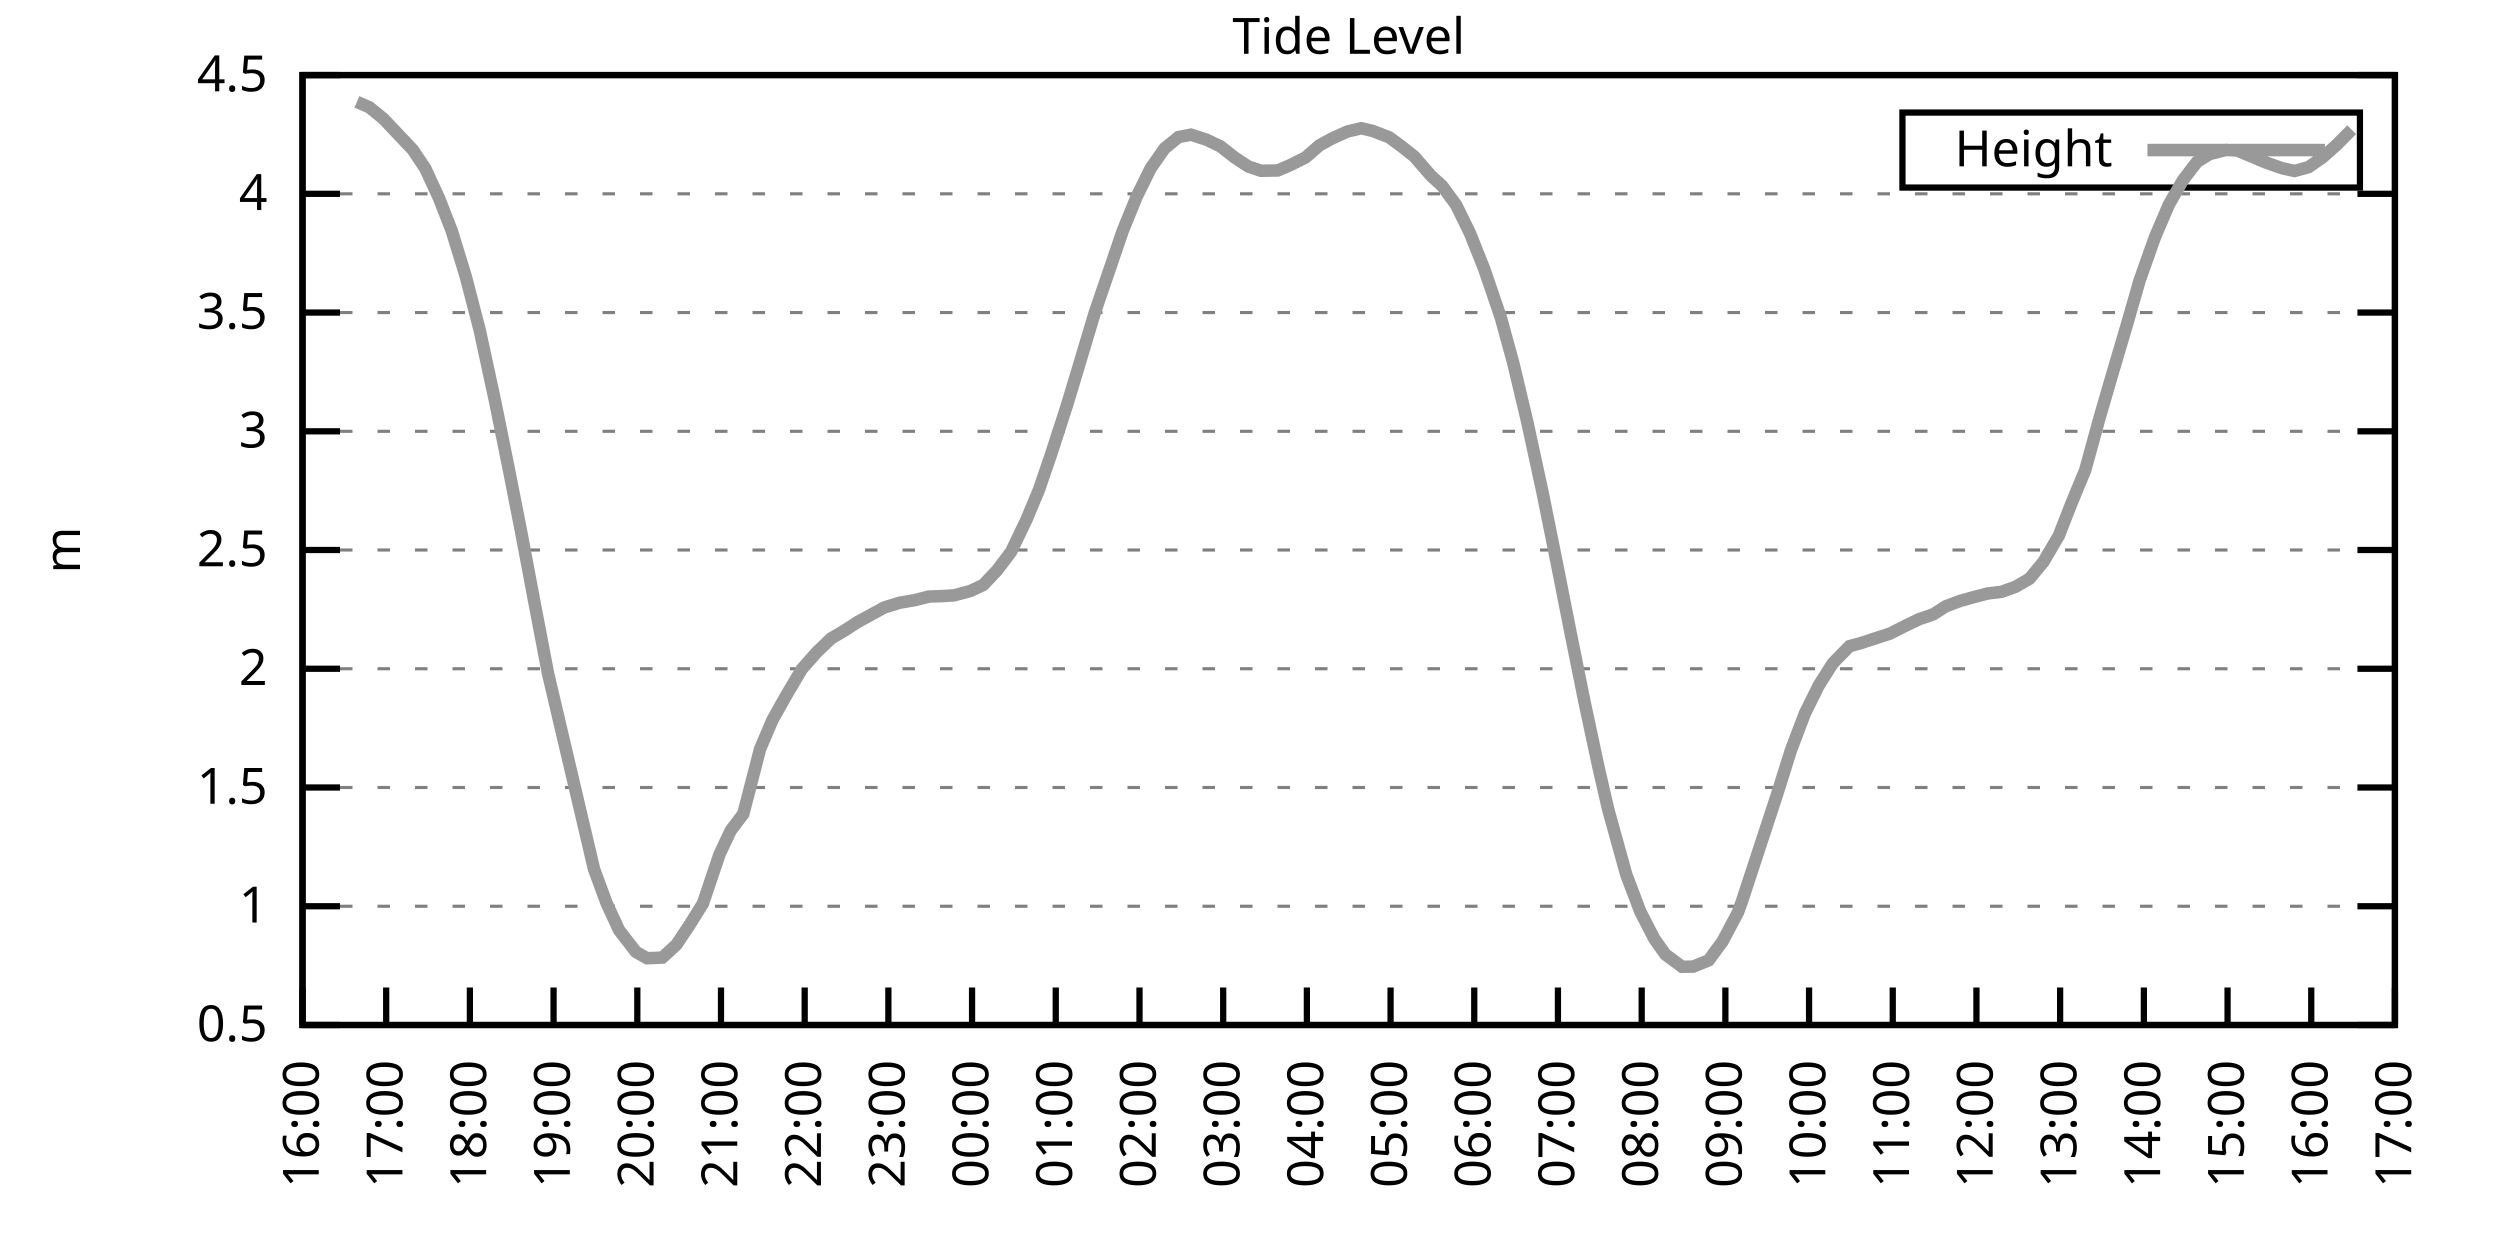
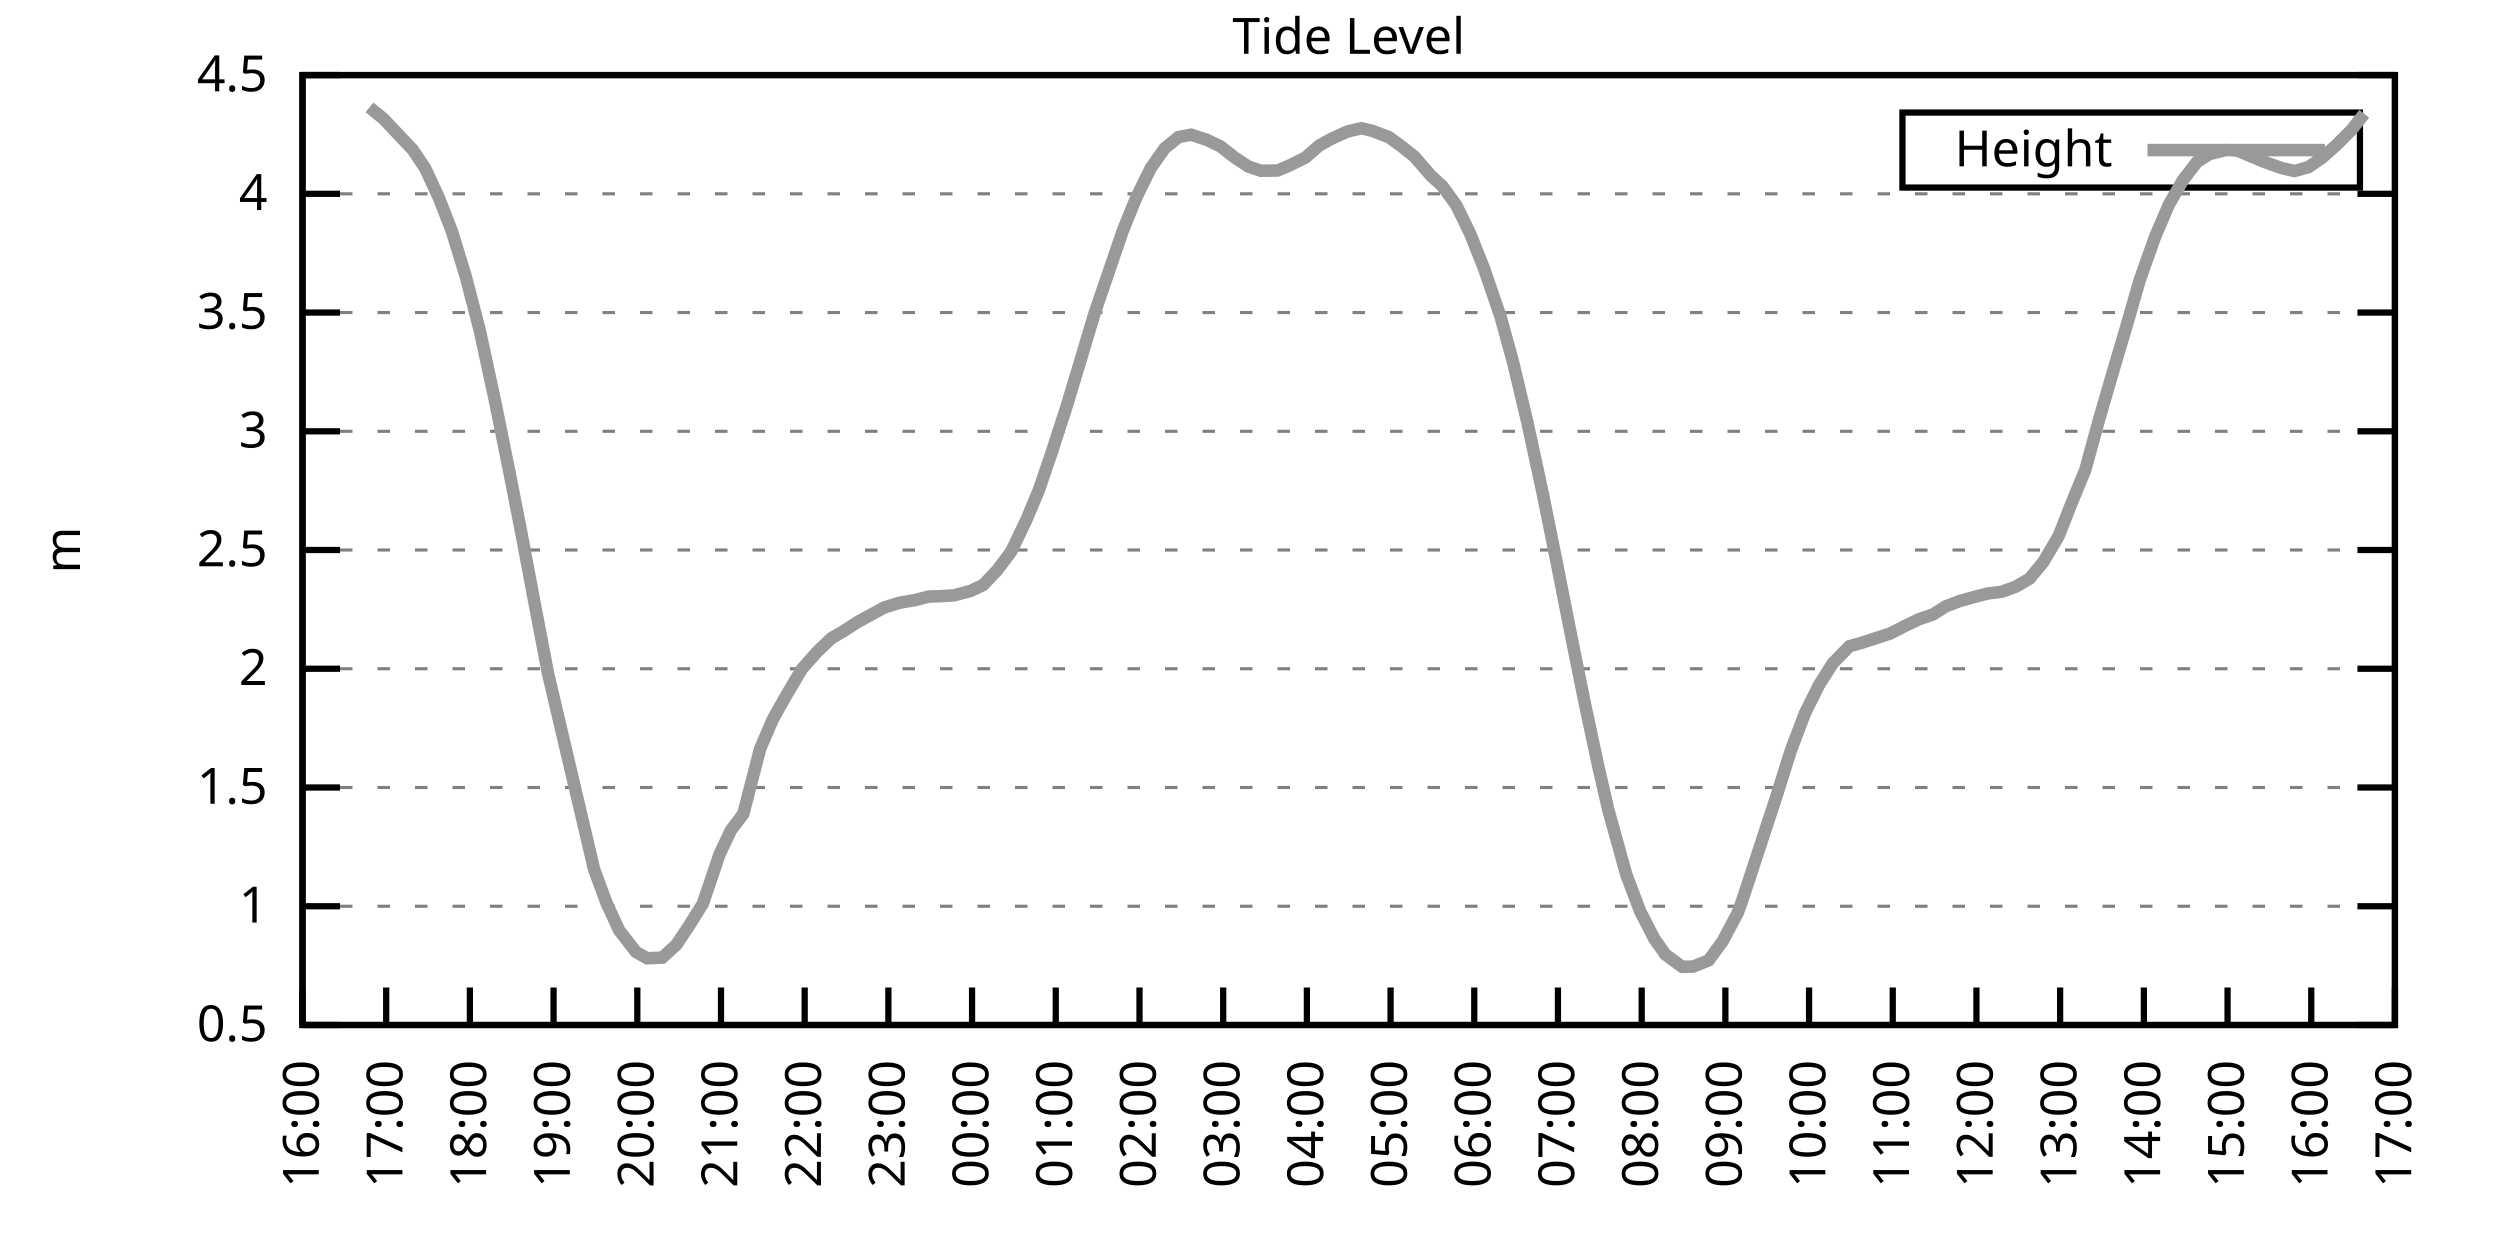
<svg xmlns="http://www.w3.org/2000/svg" xmlns:xlink="http://www.w3.org/1999/xlink" width="400" height="200" viewBox="0 0 400 200">
  <g id="gnuplot_canvas">
    <rect x="0" y="0" width="400" height="200" fill="none" />
    <defs>
      <circle id="gpDot" r="0.5" stroke-width="0.5" stroke="currentColor" />
      <path id="gpPt0" stroke-width="0.333" stroke="currentColor" d="M-1,0 h2 M0,-1 v2" />
      <path id="gpPt1" stroke-width="0.333" stroke="currentColor" d="M-1,-1 L1,1 M1,-1 L-1,1" />
      <path id="gpPt2" stroke-width="0.333" stroke="currentColor" d="M-1,0 L1,0 M0,-1 L0,1 M-1,-1 L1,1 M-1,1 L1,-1" />
      <rect id="gpPt3" stroke-width="0.333" stroke="currentColor" x="-1" y="-1" width="2" height="2" />
      <rect id="gpPt4" stroke-width="0.333" stroke="currentColor" fill="currentColor" x="-1" y="-1" width="2" height="2" />
      <circle id="gpPt5" stroke-width="0.333" stroke="currentColor" cx="0" cy="0" r="1" />
      <use xlink:href="#gpPt5" id="gpPt6" fill="currentColor" stroke="none" />
      <path id="gpPt7" stroke-width="0.333" stroke="currentColor" d="M0,-1.33 L-1.33,0.67 L1.33,0.67 z" />
      <use xlink:href="#gpPt7" id="gpPt8" fill="currentColor" stroke="none" />
      <use xlink:href="#gpPt7" id="gpPt9" stroke="currentColor" transform="rotate(180)" />
      <use xlink:href="#gpPt9" id="gpPt10" fill="currentColor" stroke="none" />
      <use xlink:href="#gpPt3" id="gpPt11" stroke="currentColor" transform="rotate(45)" />
      <use xlink:href="#gpPt11" id="gpPt12" fill="currentColor" stroke="none" />
      <path id="gpPt13" stroke-width="0.333" stroke="currentColor" d="M0,1.330 L1.265,0.411 L0.782,-1.067 L-0.782,-1.076 L-1.265,0.411 z" />
      <use xlink:href="#gpPt13" id="gpPt14" fill="currentColor" stroke="none" />
      <filter id="textbox" filterUnits="objectBoundingBox" x="0" y="0" height="1" width="1">
        <feFlood flood-color="white" flood-opacity="1" result="bgnd" />
        <feComposite in="SourceGraphic" in2="bgnd" operator="atop" />
      </filter>
      <filter id="greybox" filterUnits="objectBoundingBox" x="0" y="0" height="1" width="1">
        <feFlood flood-color="lightgrey" flood-opacity="1" result="grey" />
        <feComposite in="SourceGraphic" in2="grey" operator="atop" />
      </filter>
    </defs>
    <g fill="none" color="white" stroke="currentColor" stroke-width="1.00" stroke-linecap="butt" stroke-linejoin="miter">
</g>
    <g fill="none" color="black" stroke="currentColor" stroke-width="1.00" stroke-linecap="butt" stroke-linejoin="miter">
      <g stroke="none" shape-rendering="crispEdges">
        <polygon fill="rgb(255, 255, 255)" points="48.40,164.00 383.18,164.00 383.18,12.02 48.40,12.02 " />
      </g>
    </g>
    <g fill="none" color="black" stroke="currentColor" stroke-width="1.00" stroke-linecap="butt" stroke-linejoin="miter">
</g>
    <g fill="none" color="black" stroke="black" stroke-width="0.50" stroke-linecap="butt" stroke-linejoin="miter">
</g>
    <g fill="none" color="gray" stroke="currentColor" stroke-width="0.50" stroke-linecap="butt" stroke-linejoin="miter">
      <path stroke="gray" stroke-dasharray="2,4" class="gridline" d="M48.40,164.00 L383.19,164.00  " />
    </g>
    <g fill="none" color="gray" stroke="gray" stroke-width="1.00" stroke-linecap="butt" stroke-linejoin="miter">
</g>
    <g fill="none" color="black" stroke="currentColor" stroke-width="1.00" stroke-linecap="butt" stroke-linejoin="miter">
      <path stroke="black" d="M48.40,164.00 L54.40,164.00 M383.19,164.00 L377.19,164.00  " />
      <g transform="translate(42.80,166.60)" stroke="none" fill="black" font-family="Sans" font-size="8.00" text-anchor="end">
        <text>
          <tspan font-family="Sans"> 0.5</tspan>
        </text>
      </g>
    </g>
    <g fill="none" color="black" stroke="currentColor" stroke-width="1.00" stroke-linecap="butt" stroke-linejoin="miter">
</g>
    <g fill="none" color="black" stroke="black" stroke-width="0.50" stroke-linecap="butt" stroke-linejoin="miter">
</g>
    <g fill="none" color="gray" stroke="currentColor" stroke-width="0.50" stroke-linecap="butt" stroke-linejoin="miter">
      <path stroke="gray" stroke-dasharray="2,4" class="gridline" d="M48.40,145.00 L383.19,145.00  " />
    </g>
    <g fill="none" color="gray" stroke="gray" stroke-width="1.00" stroke-linecap="butt" stroke-linejoin="miter">
</g>
    <g fill="none" color="black" stroke="currentColor" stroke-width="1.00" stroke-linecap="butt" stroke-linejoin="miter">
      <path stroke="black" d="M48.40,145.00 L54.40,145.00 M383.19,145.00 L377.19,145.00  " />
      <g transform="translate(42.80,147.60)" stroke="none" fill="black" font-family="Sans" font-size="8.00" text-anchor="end">
        <text>
          <tspan font-family="Sans"> 1</tspan>
        </text>
      </g>
    </g>
    <g fill="none" color="black" stroke="currentColor" stroke-width="1.00" stroke-linecap="butt" stroke-linejoin="miter">
</g>
    <g fill="none" color="black" stroke="black" stroke-width="0.50" stroke-linecap="butt" stroke-linejoin="miter">
</g>
    <g fill="none" color="gray" stroke="currentColor" stroke-width="0.50" stroke-linecap="butt" stroke-linejoin="miter">
      <path stroke="gray" stroke-dasharray="2,4" class="gridline" d="M48.40,126.00 L383.19,126.00  " />
    </g>
    <g fill="none" color="gray" stroke="gray" stroke-width="1.00" stroke-linecap="butt" stroke-linejoin="miter">
</g>
    <g fill="none" color="black" stroke="currentColor" stroke-width="1.00" stroke-linecap="butt" stroke-linejoin="miter">
      <path stroke="black" d="M48.40,126.00 L54.40,126.00 M383.19,126.00 L377.19,126.00  " />
      <g transform="translate(42.80,128.60)" stroke="none" fill="black" font-family="Sans" font-size="8.00" text-anchor="end">
        <text>
          <tspan font-family="Sans"> 1.5</tspan>
        </text>
      </g>
    </g>
    <g fill="none" color="black" stroke="currentColor" stroke-width="1.00" stroke-linecap="butt" stroke-linejoin="miter">
</g>
    <g fill="none" color="black" stroke="black" stroke-width="0.50" stroke-linecap="butt" stroke-linejoin="miter">
</g>
    <g fill="none" color="gray" stroke="currentColor" stroke-width="0.50" stroke-linecap="butt" stroke-linejoin="miter">
      <path stroke="gray" stroke-dasharray="2,4" class="gridline" d="M48.40,107.00 L383.19,107.00  " />
    </g>
    <g fill="none" color="gray" stroke="gray" stroke-width="1.00" stroke-linecap="butt" stroke-linejoin="miter">
</g>
    <g fill="none" color="black" stroke="currentColor" stroke-width="1.00" stroke-linecap="butt" stroke-linejoin="miter">
      <path stroke="black" d="M48.40,107.00 L54.40,107.00 M383.19,107.00 L377.19,107.00  " />
      <g transform="translate(42.80,109.60)" stroke="none" fill="black" font-family="Sans" font-size="8.00" text-anchor="end">
        <text>
          <tspan font-family="Sans"> 2</tspan>
        </text>
      </g>
    </g>
    <g fill="none" color="black" stroke="currentColor" stroke-width="1.00" stroke-linecap="butt" stroke-linejoin="miter">
</g>
    <g fill="none" color="black" stroke="black" stroke-width="0.50" stroke-linecap="butt" stroke-linejoin="miter">
</g>
    <g fill="none" color="gray" stroke="currentColor" stroke-width="0.50" stroke-linecap="butt" stroke-linejoin="miter">
      <path stroke="gray" stroke-dasharray="2,4" class="gridline" d="M48.40,88.00 L383.19,88.00  " />
    </g>
    <g fill="none" color="gray" stroke="gray" stroke-width="1.00" stroke-linecap="butt" stroke-linejoin="miter">
</g>
    <g fill="none" color="black" stroke="currentColor" stroke-width="1.00" stroke-linecap="butt" stroke-linejoin="miter">
      <path stroke="black" d="M48.40,88.00 L54.40,88.00 M383.19,88.00 L377.19,88.00  " />
      <g transform="translate(42.80,90.60)" stroke="none" fill="black" font-family="Sans" font-size="8.00" text-anchor="end">
        <text>
          <tspan font-family="Sans"> 2.5</tspan>
        </text>
      </g>
    </g>
    <g fill="none" color="black" stroke="currentColor" stroke-width="1.00" stroke-linecap="butt" stroke-linejoin="miter">
</g>
    <g fill="none" color="black" stroke="black" stroke-width="0.50" stroke-linecap="butt" stroke-linejoin="miter">
</g>
    <g fill="none" color="gray" stroke="currentColor" stroke-width="0.50" stroke-linecap="butt" stroke-linejoin="miter">
      <path stroke="gray" stroke-dasharray="2,4" class="gridline" d="M48.40,69.01 L383.19,69.01  " />
    </g>
    <g fill="none" color="gray" stroke="gray" stroke-width="1.00" stroke-linecap="butt" stroke-linejoin="miter">
</g>
    <g fill="none" color="black" stroke="currentColor" stroke-width="1.00" stroke-linecap="butt" stroke-linejoin="miter">
      <path stroke="black" d="M48.40,69.01 L54.40,69.01 M383.19,69.01 L377.19,69.01  " />
      <g transform="translate(42.80,71.61)" stroke="none" fill="black" font-family="Sans" font-size="8.00" text-anchor="end">
        <text>
          <tspan font-family="Sans"> 3</tspan>
        </text>
      </g>
    </g>
    <g fill="none" color="black" stroke="currentColor" stroke-width="1.00" stroke-linecap="butt" stroke-linejoin="miter">
</g>
    <g fill="none" color="black" stroke="black" stroke-width="0.50" stroke-linecap="butt" stroke-linejoin="miter">
</g>
    <g fill="none" color="gray" stroke="currentColor" stroke-width="0.50" stroke-linecap="butt" stroke-linejoin="miter">
      <path stroke="gray" stroke-dasharray="2,4" class="gridline" d="M48.40,50.01 L383.19,50.01  " />
    </g>
    <g fill="none" color="gray" stroke="gray" stroke-width="1.00" stroke-linecap="butt" stroke-linejoin="miter">
</g>
    <g fill="none" color="black" stroke="currentColor" stroke-width="1.00" stroke-linecap="butt" stroke-linejoin="miter">
      <path stroke="black" d="M48.40,50.01 L54.40,50.01 M383.19,50.01 L377.19,50.01  " />
      <g transform="translate(42.80,52.61)" stroke="none" fill="black" font-family="Sans" font-size="8.00" text-anchor="end">
        <text>
          <tspan font-family="Sans"> 3.5</tspan>
        </text>
      </g>
    </g>
    <g fill="none" color="black" stroke="currentColor" stroke-width="1.00" stroke-linecap="butt" stroke-linejoin="miter">
</g>
    <g fill="none" color="black" stroke="black" stroke-width="0.50" stroke-linecap="butt" stroke-linejoin="miter">
</g>
    <g fill="none" color="gray" stroke="currentColor" stroke-width="0.50" stroke-linecap="butt" stroke-linejoin="miter">
      <path stroke="gray" stroke-dasharray="2,4" class="gridline" d="M48.40,31.01 L383.19,31.01  " />
    </g>
    <g fill="none" color="gray" stroke="gray" stroke-width="1.00" stroke-linecap="butt" stroke-linejoin="miter">
</g>
    <g fill="none" color="black" stroke="currentColor" stroke-width="1.00" stroke-linecap="butt" stroke-linejoin="miter">
      <path stroke="black" d="M48.40,31.01 L54.40,31.01 M383.19,31.01 L377.19,31.01  " />
      <g transform="translate(42.80,33.61)" stroke="none" fill="black" font-family="Sans" font-size="8.00" text-anchor="end">
        <text>
          <tspan font-family="Sans"> 4</tspan>
        </text>
      </g>
    </g>
    <g fill="none" color="black" stroke="currentColor" stroke-width="1.00" stroke-linecap="butt" stroke-linejoin="miter">
</g>
    <g fill="none" color="black" stroke="black" stroke-width="0.50" stroke-linecap="butt" stroke-linejoin="miter">
</g>
    <g fill="none" color="gray" stroke="currentColor" stroke-width="0.50" stroke-linecap="butt" stroke-linejoin="miter">
      <path stroke="gray" stroke-dasharray="2,4" class="gridline" d="M48.40,12.01 L383.19,12.01  " />
    </g>
    <g fill="none" color="gray" stroke="gray" stroke-width="1.00" stroke-linecap="butt" stroke-linejoin="miter">
</g>
    <g fill="none" color="black" stroke="currentColor" stroke-width="1.00" stroke-linecap="butt" stroke-linejoin="miter">
      <path stroke="black" d="M48.40,12.01 L54.40,12.01 M383.19,12.01 L377.19,12.01  " />
      <g transform="translate(42.80,14.61)" stroke="none" fill="black" font-family="Sans" font-size="8.00" text-anchor="end">
        <text>
          <tspan font-family="Sans"> 4.5</tspan>
        </text>
      </g>
    </g>
    <g fill="none" color="black" stroke="currentColor" stroke-width="1.00" stroke-linecap="butt" stroke-linejoin="miter">
      <path stroke="black" d="M48.40,164.00 L48.40,158.00  " />
      <g transform="translate(51.00,169.60) rotate(270.00)" stroke="none" fill="black" font-family="Sans" font-size="8.00" text-anchor="end">
        <text>
          <tspan font-family="Sans">16:00</tspan>
        </text>
      </g>
    </g>
    <g fill="none" color="black" stroke="currentColor" stroke-width="1.00" stroke-linecap="butt" stroke-linejoin="miter">
      <path stroke="black" d="M61.79,164.00 L61.79,158.00  " />
      <g transform="translate(64.39,169.60) rotate(270.00)" stroke="none" fill="black" font-family="Sans" font-size="8.00" text-anchor="end">
        <text>
          <tspan font-family="Sans">17:00</tspan>
        </text>
      </g>
    </g>
    <g fill="none" color="black" stroke="currentColor" stroke-width="1.00" stroke-linecap="butt" stroke-linejoin="miter">
      <path stroke="black" d="M75.18,164.00 L75.18,158.00  " />
      <g transform="translate(77.78,169.60) rotate(270.00)" stroke="none" fill="black" font-family="Sans" font-size="8.00" text-anchor="end">
        <text>
          <tspan font-family="Sans">18:00</tspan>
        </text>
      </g>
    </g>
    <g fill="none" color="black" stroke="currentColor" stroke-width="1.00" stroke-linecap="butt" stroke-linejoin="miter">
      <path stroke="black" d="M88.57,164.00 L88.57,158.00  " />
      <g transform="translate(91.17,169.60) rotate(270.00)" stroke="none" fill="black" font-family="Sans" font-size="8.00" text-anchor="end">
        <text>
          <tspan font-family="Sans">19:00</tspan>
        </text>
      </g>
    </g>
    <g fill="none" color="black" stroke="currentColor" stroke-width="1.00" stroke-linecap="butt" stroke-linejoin="miter">
      <path stroke="black" d="M101.97,164.00 L101.97,158.00  " />
      <g transform="translate(104.57,169.60) rotate(270.00)" stroke="none" fill="black" font-family="Sans" font-size="8.00" text-anchor="end">
        <text>
          <tspan font-family="Sans">20:00</tspan>
        </text>
      </g>
    </g>
    <g fill="none" color="black" stroke="currentColor" stroke-width="1.00" stroke-linecap="butt" stroke-linejoin="miter">
      <path stroke="black" d="M115.36,164.00 L115.36,158.00  " />
      <g transform="translate(117.96,169.60) rotate(270.00)" stroke="none" fill="black" font-family="Sans" font-size="8.00" text-anchor="end">
        <text>
          <tspan font-family="Sans">21:00</tspan>
        </text>
      </g>
    </g>
    <g fill="none" color="black" stroke="currentColor" stroke-width="1.00" stroke-linecap="butt" stroke-linejoin="miter">
      <path stroke="black" d="M128.75,164.00 L128.75,158.00  " />
      <g transform="translate(131.35,169.60) rotate(270.00)" stroke="none" fill="black" font-family="Sans" font-size="8.00" text-anchor="end">
        <text>
          <tspan font-family="Sans">22:00</tspan>
        </text>
      </g>
    </g>
    <g fill="none" color="black" stroke="currentColor" stroke-width="1.00" stroke-linecap="butt" stroke-linejoin="miter">
      <path stroke="black" d="M142.14,164.00 L142.14,158.00  " />
      <g transform="translate(144.74,169.60) rotate(270.00)" stroke="none" fill="black" font-family="Sans" font-size="8.00" text-anchor="end">
        <text>
          <tspan font-family="Sans">23:00</tspan>
        </text>
      </g>
    </g>
    <g fill="none" color="black" stroke="currentColor" stroke-width="1.00" stroke-linecap="butt" stroke-linejoin="miter">
      <path stroke="black" d="M155.53,164.00 L155.53,158.00  " />
      <g transform="translate(158.13,169.60) rotate(270.00)" stroke="none" fill="black" font-family="Sans" font-size="8.00" text-anchor="end">
        <text>
          <tspan font-family="Sans">00:00</tspan>
        </text>
      </g>
    </g>
    <g fill="none" color="black" stroke="currentColor" stroke-width="1.00" stroke-linecap="butt" stroke-linejoin="miter">
      <path stroke="black" d="M168.92,164.00 L168.92,158.00  " />
      <g transform="translate(171.52,169.60) rotate(270.00)" stroke="none" fill="black" font-family="Sans" font-size="8.00" text-anchor="end">
        <text>
          <tspan font-family="Sans">01:00</tspan>
        </text>
      </g>
    </g>
    <g fill="none" color="black" stroke="currentColor" stroke-width="1.00" stroke-linecap="butt" stroke-linejoin="miter">
      <path stroke="black" d="M182.32,164.00 L182.32,158.00  " />
      <g transform="translate(184.92,169.60) rotate(270.00)" stroke="none" fill="black" font-family="Sans" font-size="8.00" text-anchor="end">
        <text>
          <tspan font-family="Sans">02:00</tspan>
        </text>
      </g>
    </g>
    <g fill="none" color="black" stroke="currentColor" stroke-width="1.00" stroke-linecap="butt" stroke-linejoin="miter">
      <path stroke="black" d="M195.71,164.00 L195.71,158.00  " />
      <g transform="translate(198.31,169.60) rotate(270.00)" stroke="none" fill="black" font-family="Sans" font-size="8.00" text-anchor="end">
        <text>
          <tspan font-family="Sans">03:00</tspan>
        </text>
      </g>
    </g>
    <g fill="none" color="black" stroke="currentColor" stroke-width="1.00" stroke-linecap="butt" stroke-linejoin="miter">
      <path stroke="black" d="M209.10,164.00 L209.10,158.00  " />
      <g transform="translate(211.70,169.60) rotate(270.00)" stroke="none" fill="black" font-family="Sans" font-size="8.00" text-anchor="end">
        <text>
          <tspan font-family="Sans">04:00</tspan>
        </text>
      </g>
    </g>
    <g fill="none" color="black" stroke="currentColor" stroke-width="1.00" stroke-linecap="butt" stroke-linejoin="miter">
      <path stroke="black" d="M222.49,164.00 L222.49,158.00  " />
      <g transform="translate(225.09,169.60) rotate(270.00)" stroke="none" fill="black" font-family="Sans" font-size="8.00" text-anchor="end">
        <text>
          <tspan font-family="Sans">05:00</tspan>
        </text>
      </g>
    </g>
    <g fill="none" color="black" stroke="currentColor" stroke-width="1.00" stroke-linecap="butt" stroke-linejoin="miter">
      <path stroke="black" d="M235.88,164.00 L235.88,158.00  " />
      <g transform="translate(238.48,169.60) rotate(270.00)" stroke="none" fill="black" font-family="Sans" font-size="8.00" text-anchor="end">
        <text>
          <tspan font-family="Sans">06:00</tspan>
        </text>
      </g>
    </g>
    <g fill="none" color="black" stroke="currentColor" stroke-width="1.00" stroke-linecap="butt" stroke-linejoin="miter">
      <path stroke="black" d="M249.27,164.00 L249.27,158.00  " />
      <g transform="translate(251.87,169.60) rotate(270.00)" stroke="none" fill="black" font-family="Sans" font-size="8.00" text-anchor="end">
        <text>
          <tspan font-family="Sans">07:00</tspan>
        </text>
      </g>
    </g>
    <g fill="none" color="black" stroke="currentColor" stroke-width="1.00" stroke-linecap="butt" stroke-linejoin="miter">
      <path stroke="black" d="M262.67,164.00 L262.67,158.00  " />
      <g transform="translate(265.27,169.60) rotate(270.00)" stroke="none" fill="black" font-family="Sans" font-size="8.00" text-anchor="end">
        <text>
          <tspan font-family="Sans">08:00</tspan>
        </text>
      </g>
    </g>
    <g fill="none" color="black" stroke="currentColor" stroke-width="1.00" stroke-linecap="butt" stroke-linejoin="miter">
      <path stroke="black" d="M276.06,164.00 L276.06,158.00  " />
      <g transform="translate(278.66,169.60) rotate(270.00)" stroke="none" fill="black" font-family="Sans" font-size="8.00" text-anchor="end">
        <text>
          <tspan font-family="Sans">09:00</tspan>
        </text>
      </g>
    </g>
    <g fill="none" color="black" stroke="currentColor" stroke-width="1.00" stroke-linecap="butt" stroke-linejoin="miter">
      <path stroke="black" d="M289.45,164.00 L289.45,158.00  " />
      <g transform="translate(292.05,169.60) rotate(270.00)" stroke="none" fill="black" font-family="Sans" font-size="8.00" text-anchor="end">
        <text>
          <tspan font-family="Sans">10:00</tspan>
        </text>
      </g>
    </g>
    <g fill="none" color="black" stroke="currentColor" stroke-width="1.00" stroke-linecap="butt" stroke-linejoin="miter">
      <path stroke="black" d="M302.84,164.00 L302.84,158.00  " />
      <g transform="translate(305.44,169.60) rotate(270.00)" stroke="none" fill="black" font-family="Sans" font-size="8.00" text-anchor="end">
        <text>
          <tspan font-family="Sans">11:00</tspan>
        </text>
      </g>
    </g>
    <g fill="none" color="black" stroke="currentColor" stroke-width="1.00" stroke-linecap="butt" stroke-linejoin="miter">
      <path stroke="black" d="M316.23,164.00 L316.23,158.00  " />
      <g transform="translate(318.83,169.60) rotate(270.00)" stroke="none" fill="black" font-family="Sans" font-size="8.00" text-anchor="end">
        <text>
          <tspan font-family="Sans">12:00</tspan>
        </text>
      </g>
    </g>
    <g fill="none" color="black" stroke="currentColor" stroke-width="1.00" stroke-linecap="butt" stroke-linejoin="miter">
      <path stroke="black" d="M329.62,164.00 L329.62,158.00  " />
      <g transform="translate(332.22,169.60) rotate(270.00)" stroke="none" fill="black" font-family="Sans" font-size="8.00" text-anchor="end">
        <text>
          <tspan font-family="Sans">13:00</tspan>
        </text>
      </g>
    </g>
    <g fill="none" color="black" stroke="currentColor" stroke-width="1.00" stroke-linecap="butt" stroke-linejoin="miter">
      <path stroke="black" d="M343.02,164.00 L343.02,158.00  " />
      <g transform="translate(345.62,169.60) rotate(270.00)" stroke="none" fill="black" font-family="Sans" font-size="8.00" text-anchor="end">
        <text>
          <tspan font-family="Sans">14:00</tspan>
        </text>
      </g>
    </g>
    <g fill="none" color="black" stroke="currentColor" stroke-width="1.00" stroke-linecap="butt" stroke-linejoin="miter">
      <path stroke="black" d="M356.41,164.00 L356.41,158.00  " />
      <g transform="translate(359.01,169.60) rotate(270.00)" stroke="none" fill="black" font-family="Sans" font-size="8.00" text-anchor="end">
        <text>
          <tspan font-family="Sans">15:00</tspan>
        </text>
      </g>
    </g>
    <g fill="none" color="black" stroke="currentColor" stroke-width="1.00" stroke-linecap="butt" stroke-linejoin="miter">
      <path stroke="black" d="M369.80,164.00 L369.80,158.00  " />
      <g transform="translate(372.40,169.60) rotate(270.00)" stroke="none" fill="black" font-family="Sans" font-size="8.00" text-anchor="end">
        <text>
          <tspan font-family="Sans">16:00</tspan>
        </text>
      </g>
    </g>
    <g fill="none" color="black" stroke="currentColor" stroke-width="1.00" stroke-linecap="butt" stroke-linejoin="miter">
      <path stroke="black" d="M383.19,164.00 L383.19,158.00  " />
      <g transform="translate(385.79,169.60) rotate(270.00)" stroke="none" fill="black" font-family="Sans" font-size="8.00" text-anchor="end">
        <text>
          <tspan font-family="Sans">17:00</tspan>
        </text>
      </g>
    </g>
    <g fill="none" color="black" stroke="currentColor" stroke-width="1.00" stroke-linecap="butt" stroke-linejoin="miter">
</g>
    <g fill="none" color="black" stroke="currentColor" stroke-width="1.00" stroke-linecap="butt" stroke-linejoin="miter">
      <path stroke="black" d="M48.40,12.01 L48.40,164.00 L383.19,164.00 L383.19,12.01 L48.40,12.01 Z  " />
    </g>
    <g fill="none" color="black" stroke="currentColor" stroke-width="1.00" stroke-linecap="butt" stroke-linejoin="miter">
</g>
    <g fill="none" color="black" stroke="currentColor" stroke-width="1.00" stroke-linecap="butt" stroke-linejoin="miter">
      <path stroke="black" d="M304.39,30.01 L304.39,18.01 L377.59,18.01 L377.59,30.01 L304.39,30.01 Z  " />
    </g>
    <g id="Tide_level_plot_1">
      <g fill="none" color="white" stroke="black" stroke-width="2.00" stroke-linecap="butt" stroke-linejoin="miter">
</g>
      <g fill="none" color="black" stroke="currentColor" stroke-width="2.00" stroke-linecap="butt" stroke-linejoin="miter">
        <g transform="translate(337.99,26.61)" stroke="none" fill="black" font-family="Sans" font-size="8.00" text-anchor="end">
          <text>
            <tspan font-family="Sans">Height</tspan>
          </text>
        </g>
      </g>
      <g fill="none" color="black" stroke="currentColor" stroke-width="2.00" stroke-linecap="butt" stroke-linejoin="miter">
-         <path stroke="rgb(153, 153, 153)" d="M343.59,24.01 L371.99,24.01 M57.10,16.30 L59.11,17.18 L61.35,19.00 L63.58,21.36 L66.03,23.94 L68.04,26.94   L70.27,31.77 L72.28,36.94 L74.51,44.19 L76.75,52.82 L79.20,64.14 L81.43,75.16 L83.44,85.38 L85.45,96.06   L87.68,107.73 L95.05,139.07 L97.06,144.51 L99.06,148.84 L101.74,152.30 L103.53,153.32 L105.98,153.21 L108.22,151.16   L110.22,148.16 L112.46,144.58 L115.13,136.68 L116.92,132.88 L118.93,130.22 L121.61,119.85 L123.62,115.14 L125.85,111.18   L128.30,107.04 L130.76,104.27 L132.99,102.14 L135.00,100.96 L137.23,99.52 L139.46,98.30 L141.47,97.20 L143.93,96.44   L146.38,96.02 L148.61,95.45 L150.62,95.38 L152.63,95.26 L155.31,94.54 L157.32,93.59 L159.55,91.23 L161.78,88.27   L164.24,83.14 L166.25,78.32 L168.25,72.46 L170.71,64.86 L172.94,57.46 L175.17,50.01 L177.41,43.47 L179.64,36.94   L181.87,31.46 L184.10,26.94 L186.33,23.75 L188.57,21.93 L190.57,21.55 L193.03,22.35 L195.26,23.41 L197.49,25.16   L199.73,26.64 L201.73,27.32 L204.41,27.28 L206.20,26.53 L208.88,25.20 L211.11,23.26 L213.12,22.16 L215.57,21.05   L217.80,20.52 L219.59,20.94 L222.27,21.97 L224.28,23.45 L226.29,25.04 L228.96,28.12 L230.75,29.75 L232.98,32.79   L235.21,37.35 L237.44,42.94 L240.12,50.77 L242.13,58.10 L244.36,67.49 L246.82,78.85 L249.05,89.90 L251.28,101.19   L253.51,112.25 L255.75,122.73 L257.31,129.50 L260.21,139.95 L262.44,145.84 L264.67,150.17 L266.46,152.71 L269.14,154.69   L270.92,154.65 L273.38,153.66 L275.61,150.62 L278.07,145.99 L278.74,144.13 L284.32,127.14 L286.55,120.04 L288.78,114.15   L291.01,109.66 L293.24,106.13 L295.92,103.39 L297.71,102.90 L300.16,102.10 L302.39,101.38 L304.85,100.13 L307.08,99.06   L309.31,98.30 L311.32,97.01 L313.55,96.17 L315.56,95.60 L318.02,94.96 L320.25,94.69 L322.48,93.89 L324.71,92.60   L326.95,89.90 L329.40,85.73 L331.41,80.60 L333.64,75.20 L335.87,67.07 L337.88,60.15 L340.34,51.83 L342.35,44.84   L344.80,37.92 L347.03,32.72 L349.26,28.84 L351.50,25.92 L353.51,24.66 L356.18,23.98 L357.97,24.09 L359.98,24.93   L362.43,25.96 L365.11,26.91 L367.12,27.36 L369.35,26.75 L371.58,25.20 L373.82,23.22 L376.27,20.75  " />
+         <path stroke="rgb(153, 153, 153)" d="M343.59,24.01 L371.99,24.01 M59.11,17.18 L61.35,19.00 L63.58,21.36 L66.03,23.94 L68.04,26.94 L70.27,31.77   L72.28,36.94 L74.51,44.19 L76.75,52.82 L79.20,64.14 L81.43,75.16 L83.44,85.38 L85.45,96.06 L87.68,107.73   L95.05,139.07 L97.06,144.51 L99.06,148.84 L101.74,152.30 L103.53,153.32 L105.98,153.21 L108.22,151.16 L110.22,148.16   L112.46,144.58 L115.13,136.68 L116.92,132.88 L118.93,130.22 L121.61,119.85 L123.62,115.14 L125.85,111.18 L128.30,107.04   L130.76,104.27 L132.99,102.14 L135.00,100.96 L137.23,99.52 L139.46,98.30 L141.47,97.20 L143.93,96.44 L146.38,96.02   L148.61,95.45 L150.62,95.38 L152.63,95.26 L155.31,94.54 L157.32,93.59 L159.55,91.23 L161.78,88.27 L164.24,83.14   L166.25,78.32 L168.25,72.46 L170.71,64.86 L172.94,57.46 L175.17,50.01 L177.41,43.47 L179.64,36.94 L181.87,31.46   L184.10,26.94 L186.33,23.75 L188.57,21.93 L190.57,21.55 L193.03,22.35 L195.26,23.41 L197.49,25.16 L199.73,26.64   L201.73,27.32 L204.41,27.28 L206.20,26.53 L208.88,25.20 L211.11,23.26 L213.12,22.16 L215.57,21.05 L217.80,20.52   L219.59,20.94 L222.27,21.97 L224.28,23.45 L226.29,25.04 L228.96,28.12 L230.75,29.75 L232.98,32.79 L235.21,37.35   L237.44,42.94 L240.12,50.77 L242.13,58.10 L244.36,67.49 L246.82,78.85 L249.05,89.90 L251.28,101.19 L253.51,112.25   L255.75,122.73 L257.31,129.50 L260.21,139.95 L262.44,145.84 L264.67,150.17 L266.46,152.71 L269.14,154.69 L270.92,154.65   L273.38,153.66 L275.61,150.62 L278.07,145.99 L278.74,144.13 L284.32,127.14 L286.55,120.04 L288.78,114.15 L291.01,109.66   L293.24,106.13 L295.92,103.39 L297.71,102.90 L300.16,102.10 L302.39,101.38 L304.85,100.13 L307.08,99.06 L309.31,98.30   L311.32,97.01 L313.55,96.17 L315.56,95.60 L318.02,94.96 L320.25,94.69 L322.48,93.89 L324.71,92.60 L326.95,89.90   L329.40,85.73 L331.41,80.60 L333.64,75.20 L335.87,67.07 L337.88,60.15 L340.34,51.83 L342.35,44.84 L344.80,37.92   L347.03,32.72 L349.26,28.84 L351.50,25.92 L353.51,24.66 L356.18,23.98 L357.97,24.09 L359.98,24.93 L362.43,25.96   L365.11,26.91 L367.12,27.36 L369.35,26.75 L371.58,25.20 L373.82,23.22 L376.27,20.75 L378.28,18.20  " />
      </g>
    </g>
    <g fill="none" color="black" stroke="currentColor" stroke-width="2.00" stroke-linecap="butt" stroke-linejoin="miter">
</g>
    <g fill="none" color="black" stroke="black" stroke-width="1.00" stroke-linecap="butt" stroke-linejoin="miter">
</g>
    <g fill="none" color="black" stroke="currentColor" stroke-width="1.00" stroke-linecap="butt" stroke-linejoin="miter">
      <path stroke="black" d="M48.40,12.01 L48.40,164.00 L383.19,164.00 L383.19,12.01 L48.40,12.01 Z  " />
      <g transform="translate(12.80,88.01) rotate(270.00)" stroke="none" fill="black" font-family="Sans" font-size="8.00" text-anchor="middle">
        <text>
          <tspan font-family="Sans">m</tspan>
        </text>
      </g>
    </g>
    <g fill="none" color="black" stroke="currentColor" stroke-width="1.00" stroke-linecap="butt" stroke-linejoin="miter">
</g>
    <g fill="none" color="black" stroke="currentColor" stroke-width="1.00" stroke-linecap="butt" stroke-linejoin="miter">
      <g transform="translate(215.79,8.61)" stroke="none" fill="black" font-family="Sans" font-size="8.00" text-anchor="middle">
        <text>
          <tspan font-family="Sans">Tide Level</tspan>
        </text>
      </g>
    </g>
    <g fill="none" color="black" stroke="currentColor" stroke-width="1.00" stroke-linecap="butt" stroke-linejoin="miter">
</g>
  </g>
</svg>
